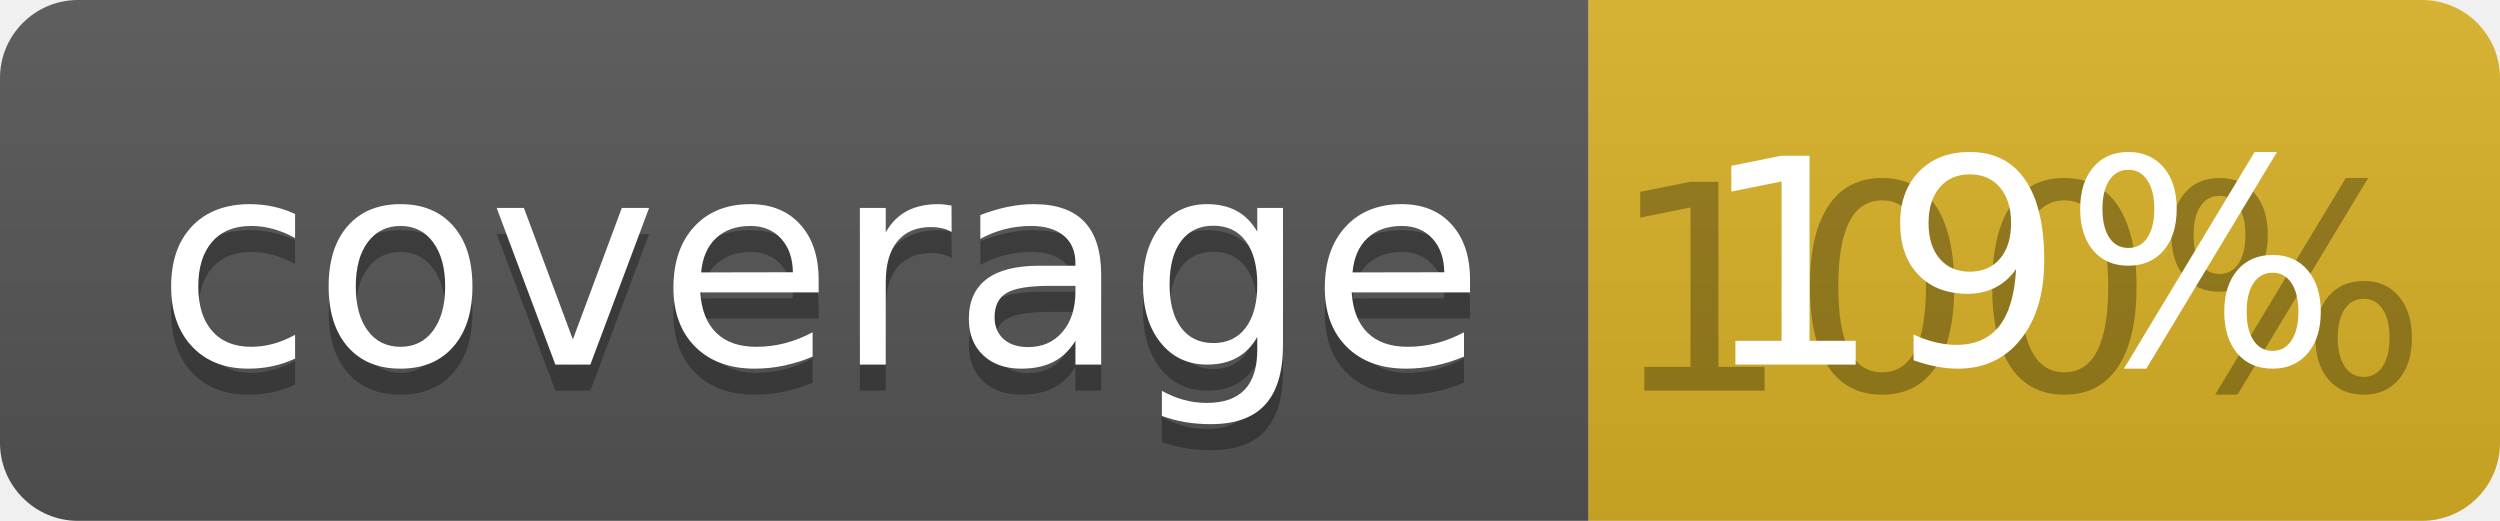
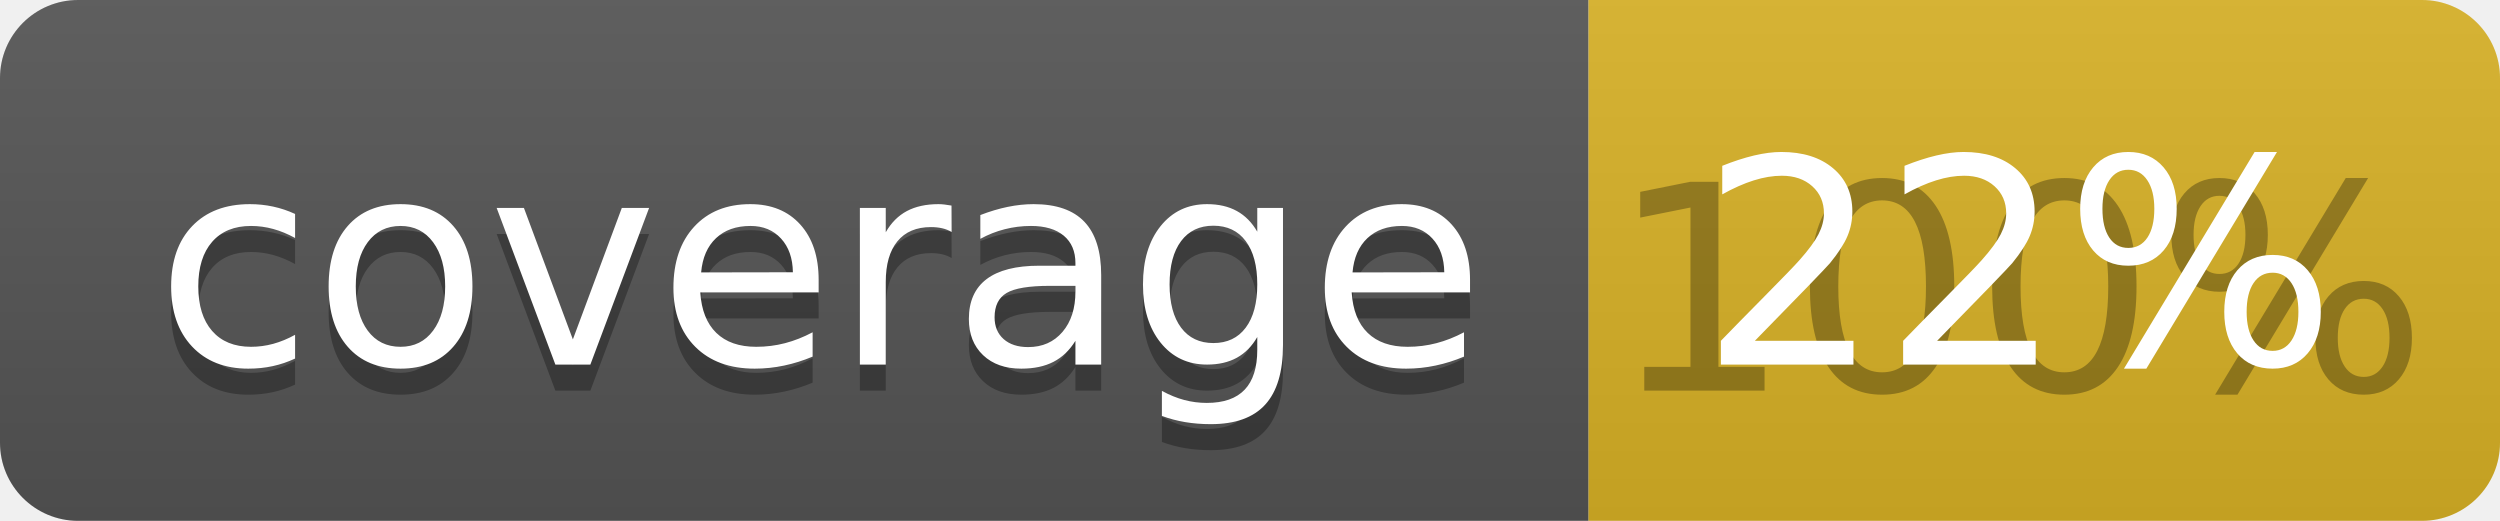
<svg xmlns="http://www.w3.org/2000/svg" width="96" height="20">
  <linearGradient id="b" x2="0" y2="100%">
    <stop offset="0" stop-color="#bbb" stop-opacity=".1" />
    <stop offset="1" stop-opacity=".1" />
  </linearGradient>
  <clipPath id="a">
    <rect width="96" height="20" rx="3" fill="#fff" />
  </clipPath>
  <g clip-path="url(#a)">
    <path fill="#555" d="M0 0h61v20H0z" />
    <path fill="#D9B226" d="M61 0h35v20H61z" />
    <path fill="url(#b)" d="M0 0h96v20H0z" />
  </g>
  <g fill="#fff" text-anchor="middle" font-family="DejaVu Sans,Verdana,Geneva,sans-serif" font-size="110">
    <text x="315" y="150" fill="#010101" fill-opacity=".3" transform="scale(.1)" textLength="510">coverage</text>
    <text x="315" y="140" transform="scale(.1)" textLength="510">coverage</text>
    <text x="775" y="150" fill="#010101" fill-opacity=".3" transform="scale(.1)" textLength="250">100%</text>
-     <text x="775" y="140" transform="scale(.1)" textLength="250">19%</text>
+     <text x="775" y="140" transform="scale(.1)" textLength="250">22%</text>
  </g>
</svg>
